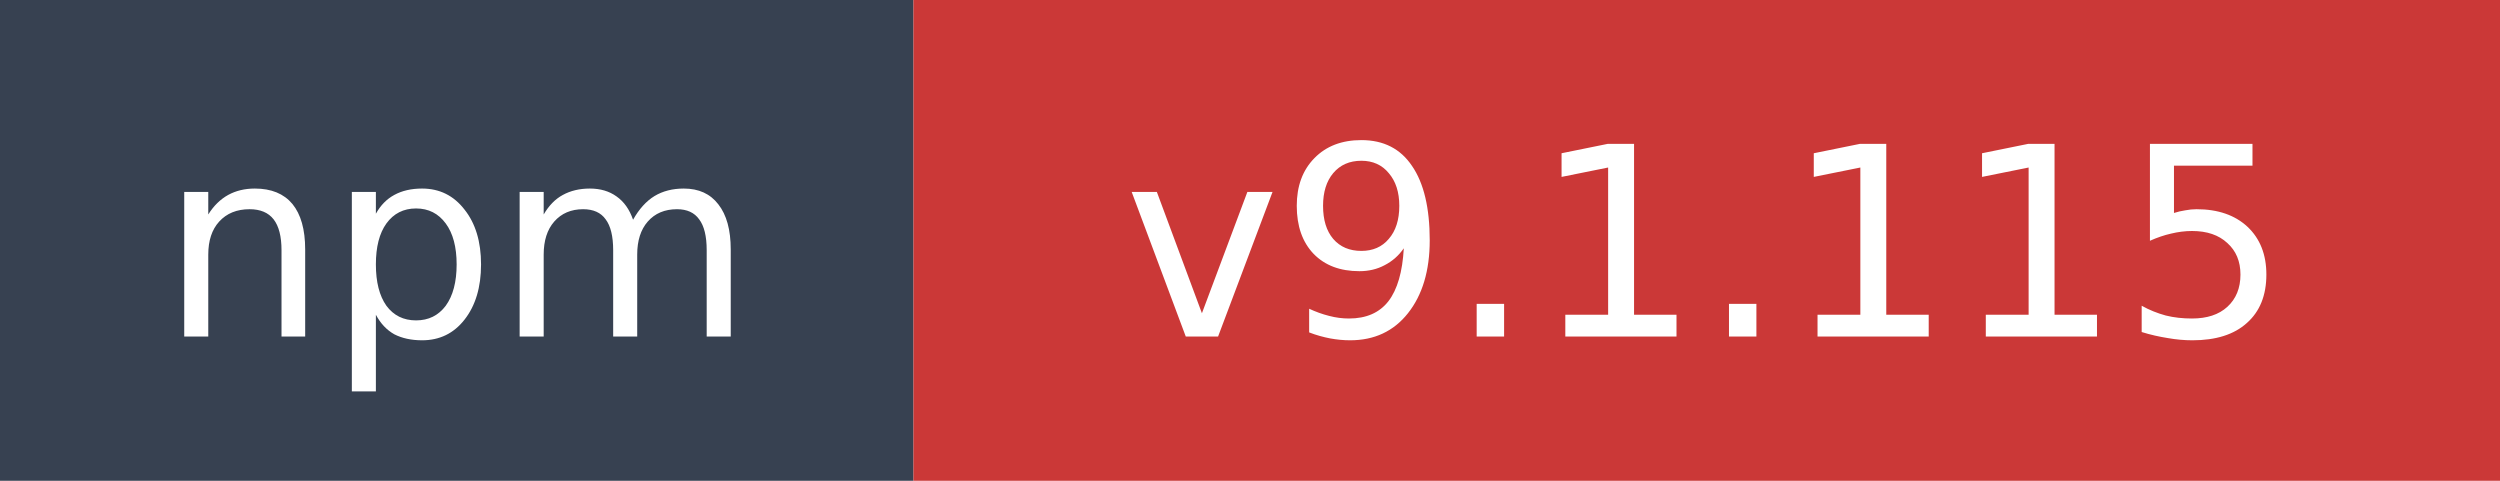
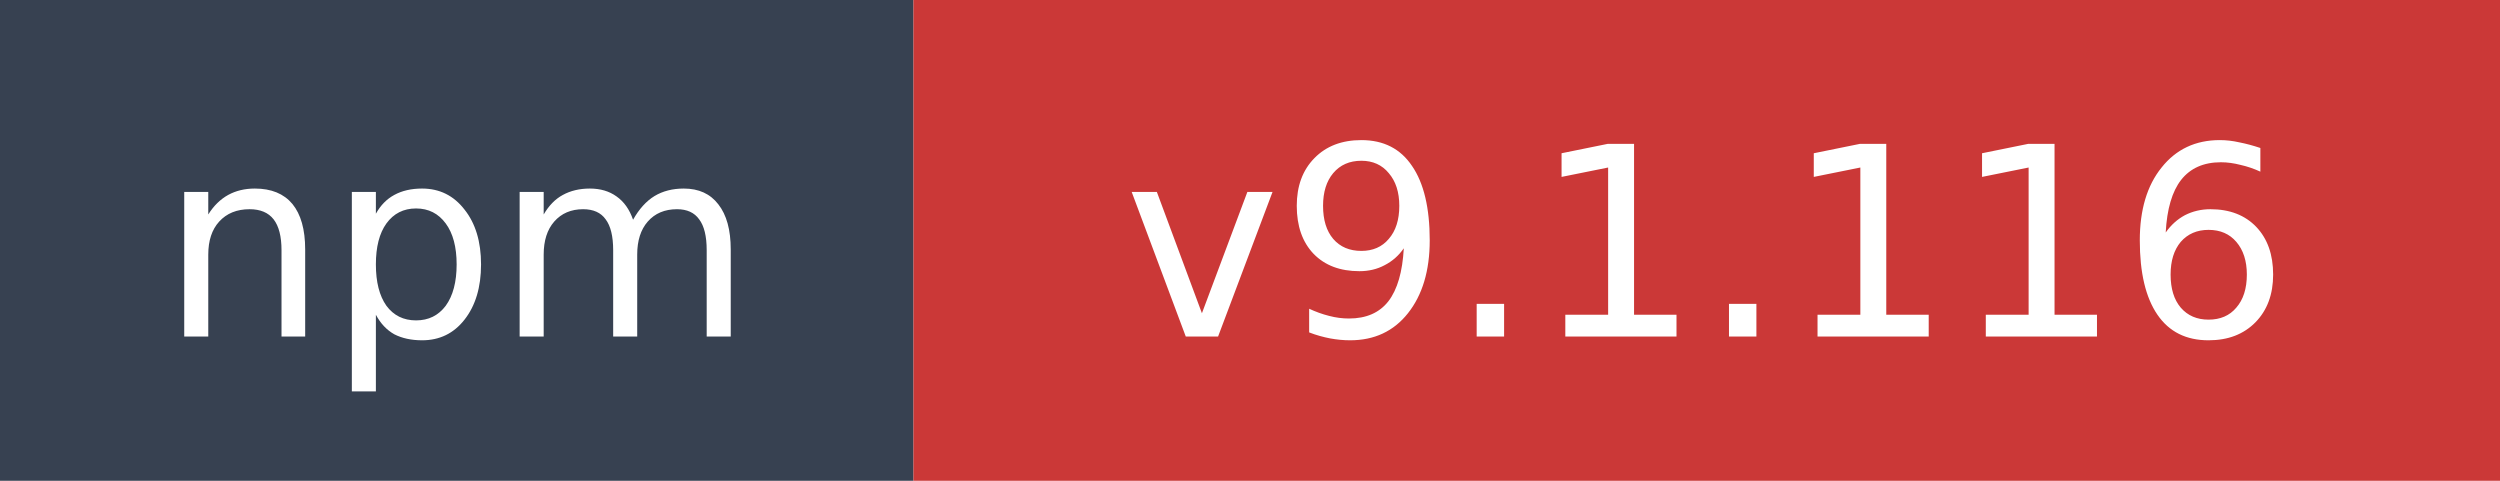
- <svg xmlns="http://www.w3.org/2000/svg" width="104" height="20" role="img" aria-label="npm: v9.1.115">
+ <svg xmlns="http://www.w3.org/2000/svg" width="104" height="20" role="img" aria-label="npm: v9.1.116">
  <rect width="38" height="20" fill="#374151" />
  <rect x="38" width="66" height="20" fill="#cb3837" />
  <text x="19" y="14" fill="#ffffff" font-family="Verdana,Geneva,DejaVu Sans,sans-serif" font-size="11" text-anchor="middle">npm</text>
-   <text x="71" y="14" fill="#ffffff" font-family="Verdana,Geneva,DejaVu Sans,sans-serif" font-size="11" text-anchor="middle">v9.1.115</text>
+   <text x="71" y="14" fill="#ffffff" font-family="Verdana,Geneva,DejaVu Sans,sans-serif" font-size="11" text-anchor="middle">v9.1.116</text>
</svg>
